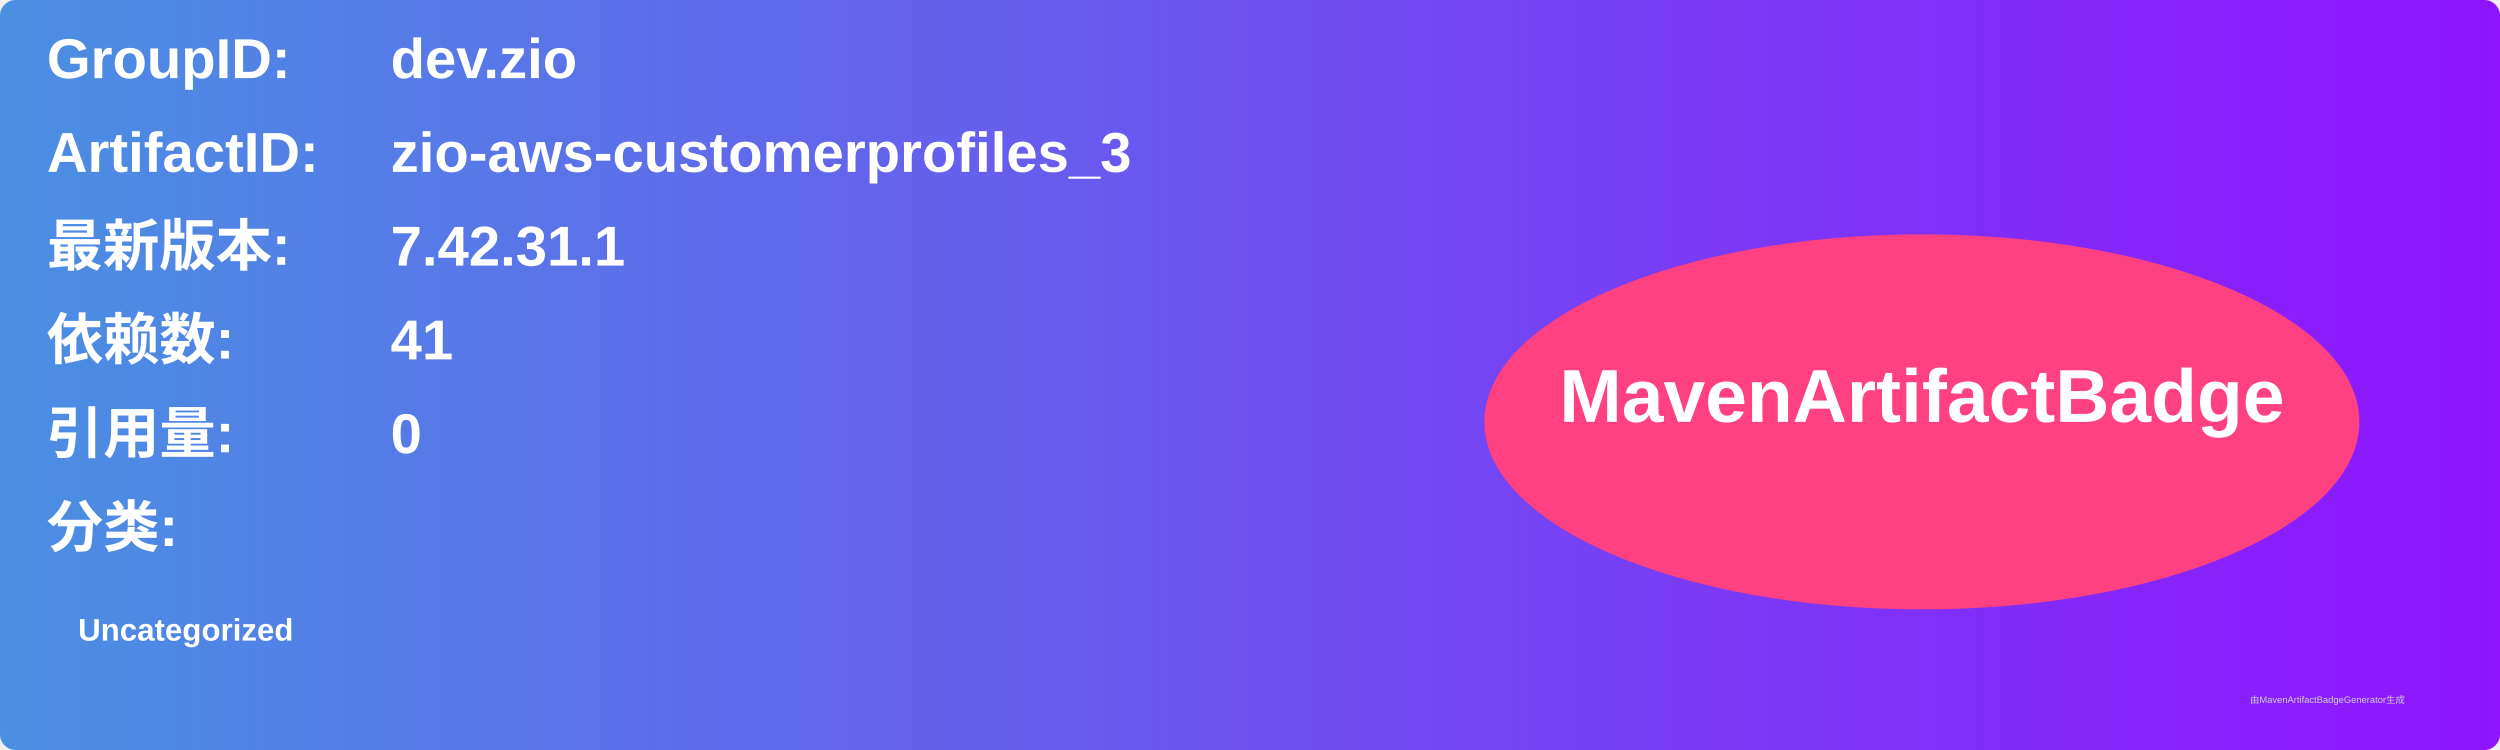
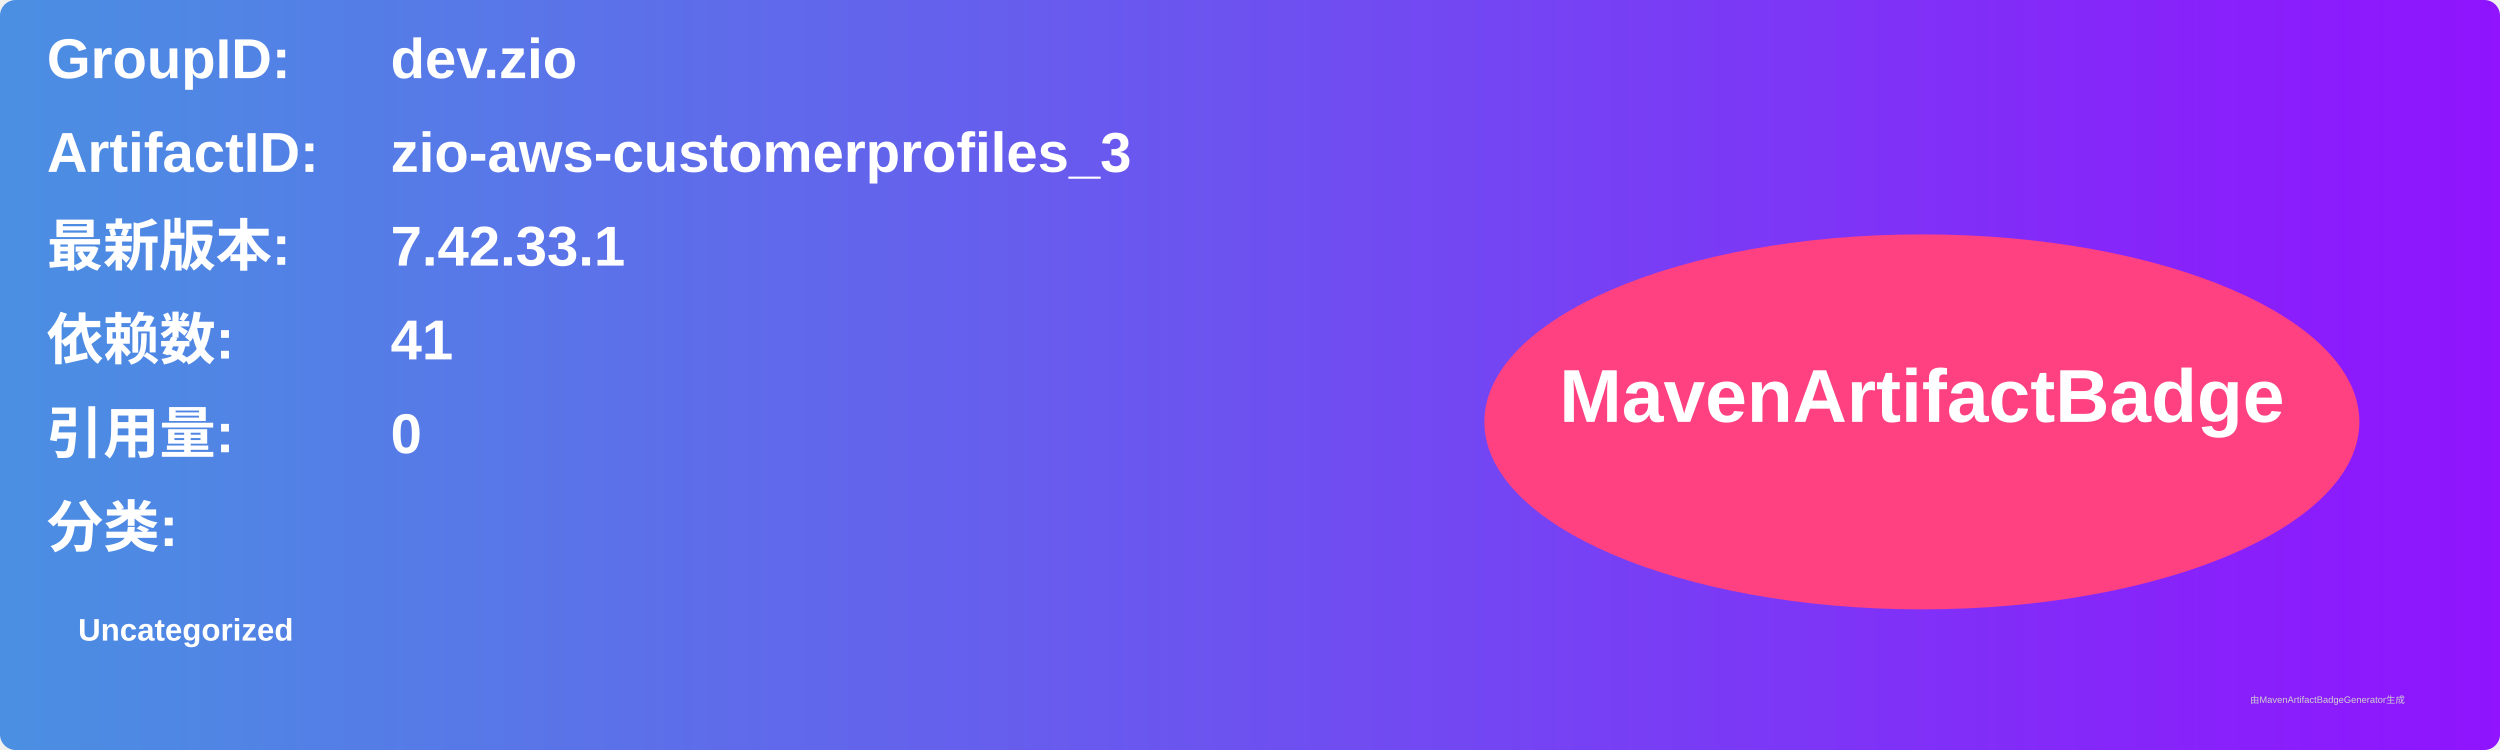
<svg xmlns="http://www.w3.org/2000/svg" width="800" height="240" viewBox="0 0 800 240">
  <linearGradient id="grad" x1="0%" y1="0%" x2="100%" y2="0%">
    <stop offset="0%" stop-color="#4a90e2" />
    <stop offset="100%" stop-color="#9013fe" />
  </linearGradient>
  <rect width="100%" height="100%" rx="5" ry="5" fill="url(#grad)" />
  <g transform="translate(15, 15)">
    <text x="0" y="10" font-family="Arial" font-size="18" fill="white" font-weight="bold" width="260">GroupID:</text>
    <text x="110" y="10" font-family="Arial" font-size="18" fill="white" font-weight="bold" width="460">dev.zio</text>
    <text x="0" y="40" font-family="Arial" font-size="18" fill="white" font-weight="bold" width="260">ArtifactID:</text>
    <text x="110" y="40" font-family="Arial" font-size="18" fill="white" font-weight="bold" width="460">zio-aws-customerprofiles_3</text>
    <text x="0" y="70" font-family="Arial" font-size="18" fill="white" font-weight="bold">最新版本:</text>
    <text x="110" y="70" font-family="Arial" font-size="18" fill="white" font-weight="bold">
-       <tspan font-weight="bold">7.42.31.1</tspan>
+       <tspan font-weight="bold">7.42.33.1</tspan>
    </text>
    <text x="0" y="100" font-family="Arial" font-size="18" fill="white" font-weight="bold">依赖数: </text>
    <text x="110" y="100" font-family="Arial" font-size="18" fill="white">
      <tspan font-weight="bold">41</tspan>
    </text>
    <text x="0" y="130" font-family="Arial" font-size="18" fill="white" font-weight="bold">引用量: </text>
    <text x="110" y="130" font-family="Arial" font-size="18" fill="white">
      <tspan font-weight="bold">0</tspan>
    </text>
    <text x="0" y="160" font-family="Arial" font-size="18" fill="white" font-weight="bold">分类:</text>
    <text x="10" y="190" font-family="Arial" font-size="10" fill="white">
      <tspan font-weight="bold">Uncategorized</tspan>
    </text>
    <ellipse cx="600" cy="120" rx="140" ry="60" fill="#ff4081" />
    <text x="600" y="120" text-anchor="middle" font-family="Arial" font-size="24" fill="white" font-weight="bold">MavenArtifactBadge</text>
  </g>
  <text x="720" y="225" font-family="Arial" font-size="3" fill="#d0d0d0">由MavenArtifactBadgeGenerator生成</text>
</svg>
